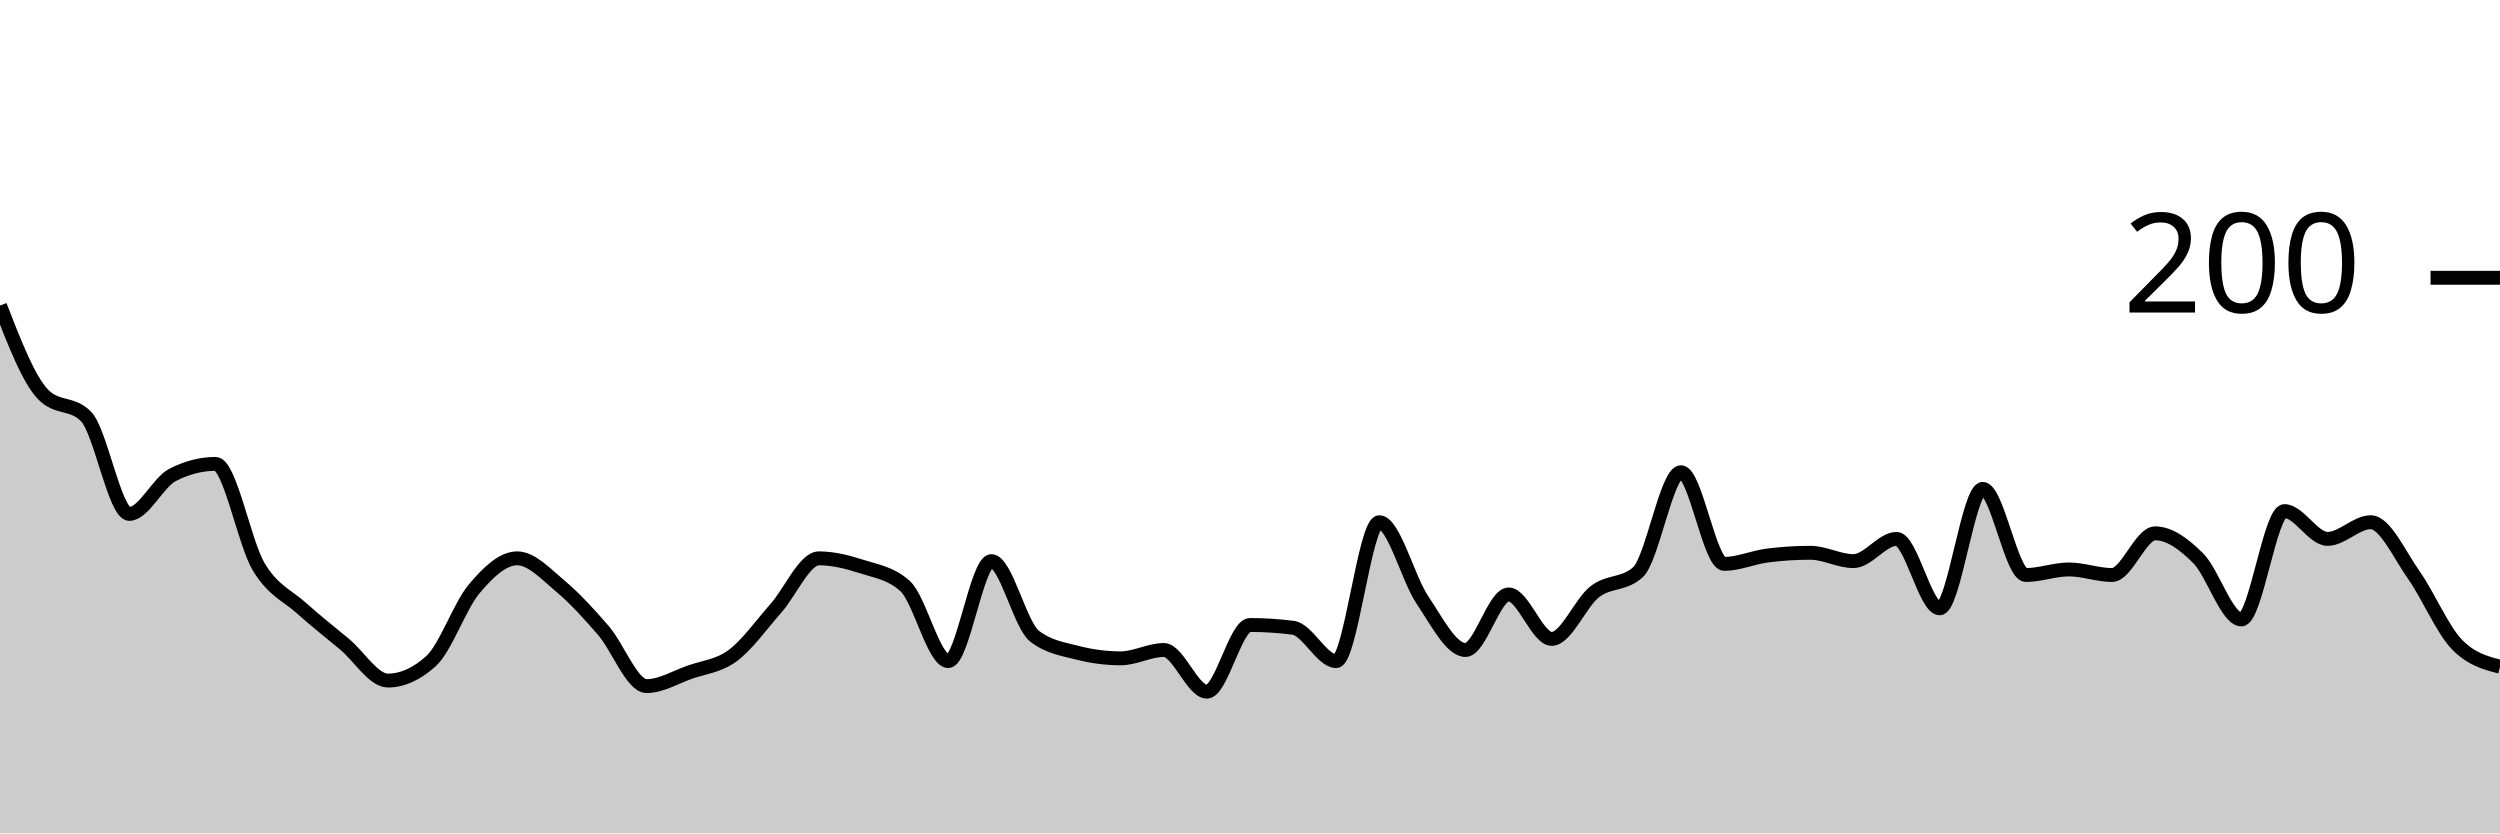
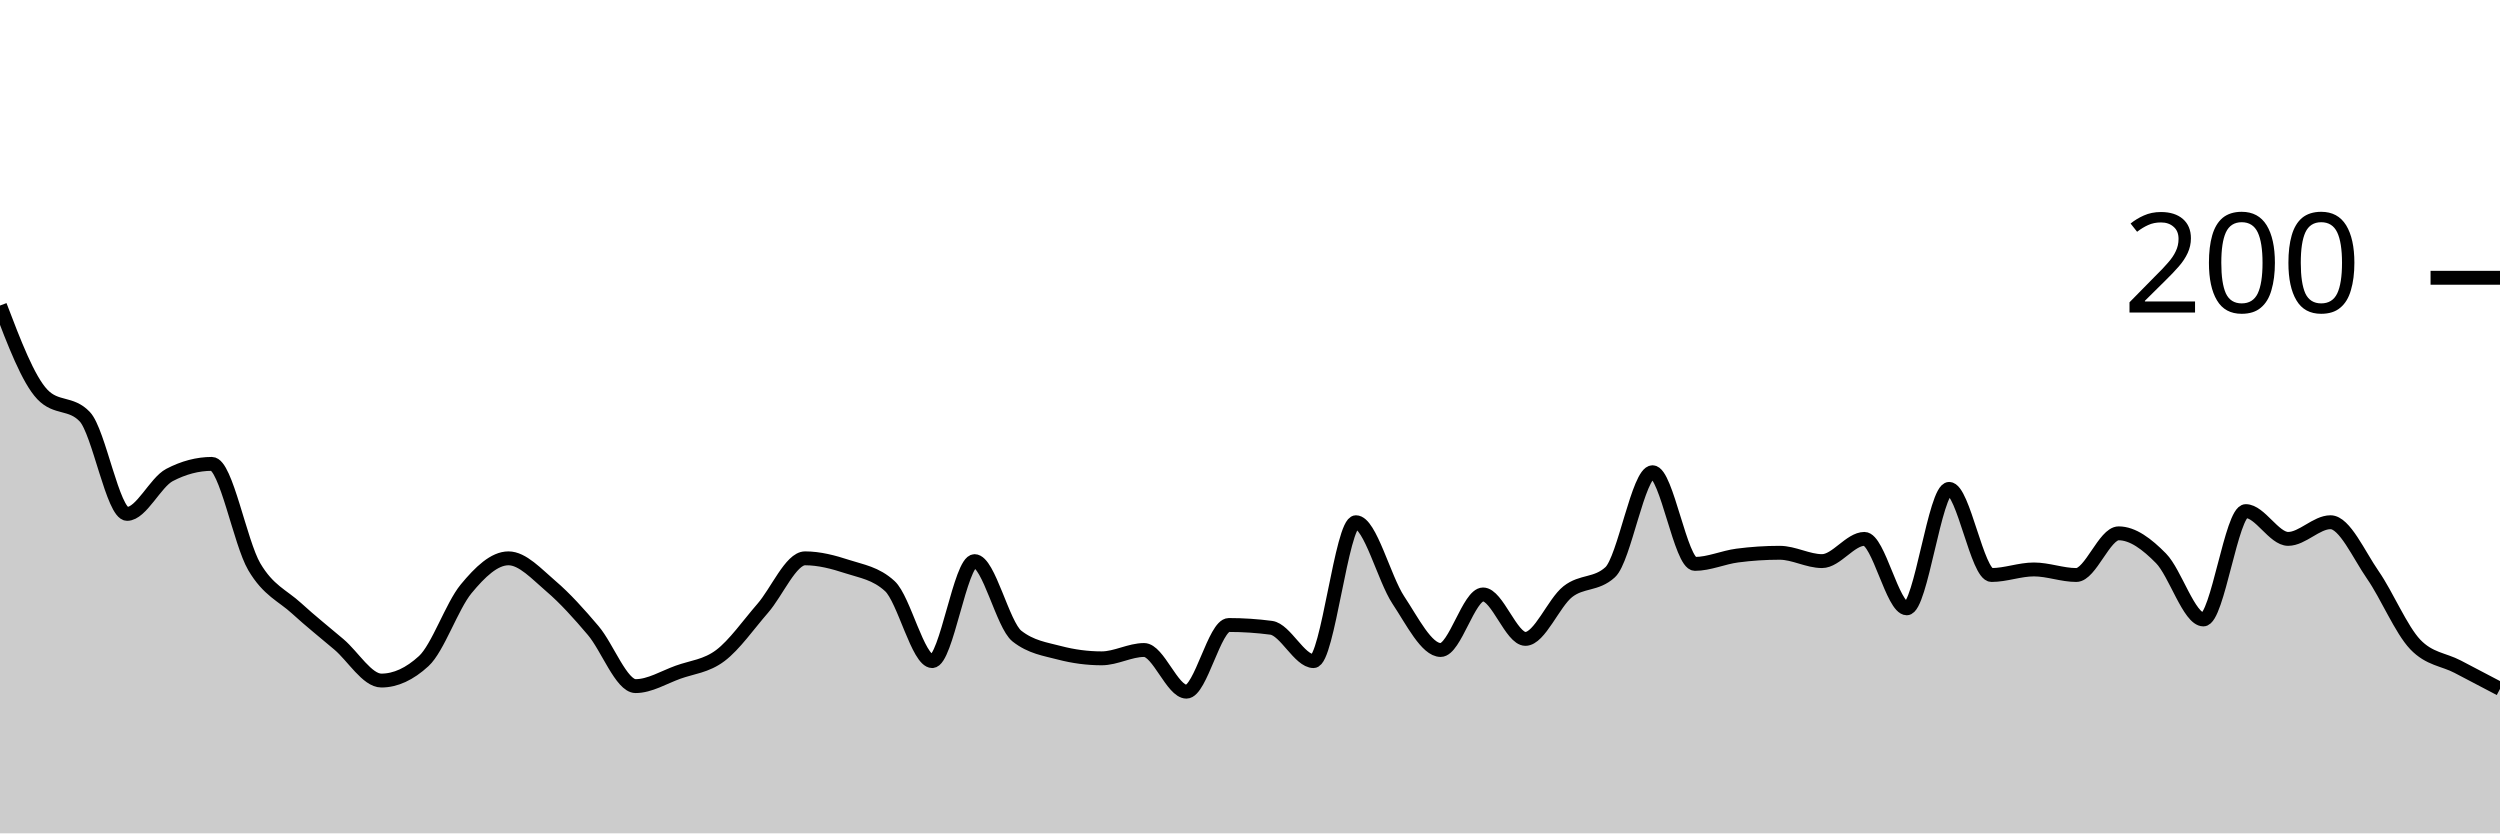
<svg xmlns="http://www.w3.org/2000/svg" viewBox="0 0 180 60">
  <g transform="translate(0,20)">
-     <path class="area" fill="rgba(0, 0, 0, 0.2)" d="M0,2C1.034,4.667,2.069,7.333,3.103,8.4C4.138,9.467,5.172,8.933,6.207,10C7.241,11.067,8.276,17,9.31,17C10.345,17,11.379,14.733,12.414,14.2C13.448,13.667,14.483,13.4,15.517,13.4C16.552,13.4,17.586,19.067,18.621,20.8C19.655,22.533,20.69,22.867,21.724,23.8C22.759,24.733,23.793,25.533,24.828,26.4C25.862,27.267,26.897,29,27.931,29C28.966,29,30,28.533,31.034,27.6C32.069,26.667,33.103,23.633,34.138,22.4C35.172,21.167,36.207,20.2,37.241,20.2C38.276,20.2,39.31,21.333,40.345,22.2C41.379,23.067,42.414,24.2,43.448,25.4C44.483,26.6,45.517,29.4,46.552,29.4C47.586,29.4,48.621,28.767,49.655,28.4C50.69,28.033,51.724,27.967,52.759,27.2C53.793,26.433,54.828,24.967,55.862,23.8C56.897,22.633,57.931,20.2,58.966,20.2C60,20.2,61.034,20.467,62.069,20.8C63.103,21.133,64.138,21.267,65.172,22.2C66.207,23.133,67.241,27.6,68.276,27.6C69.31,27.6,70.345,20.4,71.379,20.4C72.414,20.4,73.448,25,74.483,25.8C75.517,26.6,76.552,26.733,77.586,27C78.621,27.267,79.655,27.4,80.69,27.4C81.724,27.4,82.759,26.8,83.793,26.8C84.828,26.8,85.862,29.8,86.897,29.8C87.931,29.8,88.966,25,90,25C91.034,25,92.069,25.067,93.103,25.2C94.138,25.333,95.172,27.6,96.207,27.6C97.241,27.6,98.276,17.6,99.31,17.6C100.345,17.6,101.379,21.667,102.414,23.2C103.448,24.733,104.483,26.8,105.517,26.8C106.552,26.8,107.586,22.8,108.621,22.8C109.655,22.8,110.69,26,111.724,26C112.759,26,113.793,23.4,114.828,22.6C115.862,21.8,116.897,22.133,117.931,21.2C118.966,20.267,120,14,121.034,14C122.069,14,123.103,20.6,124.138,20.6C125.172,20.6,126.207,20.133,127.241,20C128.276,19.867,129.31,19.8,130.345,19.8C131.379,19.8,132.414,20.4,133.448,20.4C134.483,20.4,135.517,18.8,136.552,18.8C137.586,18.8,138.621,23.8,139.655,23.8C140.69,23.8,141.724,15.2,142.759,15.2C143.793,15.2,144.828,21.4,145.862,21.4C146.897,21.4,147.931,21,148.966,21C150,21,151.034,21.4,152.069,21.4C153.103,21.4,154.138,18.4,155.172,18.4C156.207,18.4,157.241,19.167,158.276,20.2C159.31,21.233,160.345,24.6,161.379,24.6C162.414,24.6,163.448,16.8,164.483,16.8C165.517,16.8,166.552,18.8,167.586,18.8C168.621,18.8,169.655,17.6,170.69,17.6C171.724,17.6,172.759,19.933,173.793,21.4C174.828,22.867,175.862,25.333,176.897,26.4C177.931,27.467,178.966,27.733,180,28L180,40C178.966,40,177.931,40,176.897,40C175.862,40,174.828,40,173.793,40C172.759,40,171.724,40,170.69,40C169.655,40,168.621,40,167.586,40C166.552,40,165.517,40,164.483,40C163.448,40,162.414,40,161.379,40C160.345,40,159.31,40,158.276,40C157.241,40,156.207,40,155.172,40C154.138,40,153.103,40,152.069,40C151.034,40,150,40,148.966,40C147.931,40,146.897,40,145.862,40C144.828,40,143.793,40,142.759,40C141.724,40,140.69,40,139.655,40C138.621,40,137.586,40,136.552,40C135.517,40,134.483,40,133.448,40C132.414,40,131.379,40,130.345,40C129.31,40,128.276,40,127.241,40C126.207,40,125.172,40,124.138,40C123.103,40,122.069,40,121.034,40C120,40,118.966,40,117.931,40C116.897,40,115.862,40,114.828,40C113.793,40,112.759,40,111.724,40C110.69,40,109.655,40,108.621,40C107.586,40,106.552,40,105.517,40C104.483,40,103.448,40,102.414,40C101.379,40,100.345,40,99.31,40C98.276,40,97.241,40,96.207,40C95.172,40,94.138,40,93.103,40C92.069,40,91.034,40,90,40C88.966,40,87.931,40,86.897,40C85.862,40,84.828,40,83.793,40C82.759,40,81.724,40,80.69,40C79.655,40,78.621,40,77.586,40C76.552,40,75.517,40,74.483,40C73.448,40,72.414,40,71.379,40C70.345,40,69.31,40,68.276,40C67.241,40,66.207,40,65.172,40C64.138,40,63.103,40,62.069,40C61.034,40,60,40,58.966,40C57.931,40,56.897,40,55.862,40C54.828,40,53.793,40,52.759,40C51.724,40,50.69,40,49.655,40C48.621,40,47.586,40,46.552,40C45.517,40,44.483,40,43.448,40C42.414,40,41.379,40,40.345,40C39.31,40,38.276,40,37.241,40C36.207,40,35.172,40,34.138,40C33.103,40,32.069,40,31.034,40C30,40,28.966,40,27.931,40C26.897,40,25.862,40,24.828,40C23.793,40,22.759,40,21.724,40C20.69,40,19.655,40,18.621,40C17.586,40,16.552,40,15.517,40C14.483,40,13.448,40,12.414,40C11.379,40,10.345,40,9.31,40C8.276,40,7.241,40,6.207,40C5.172,40,4.138,40,3.103,40C2.069,40,1.034,40,0,40Z" />
-     <path class="line" stroke="black" fill="none" d="M0,2C1.034,4.667,2.069,7.333,3.103,8.4C4.138,9.467,5.172,8.933,6.207,10C7.241,11.067,8.276,17,9.31,17C10.345,17,11.379,14.733,12.414,14.2C13.448,13.667,14.483,13.4,15.517,13.4C16.552,13.4,17.586,19.067,18.621,20.8C19.655,22.533,20.69,22.867,21.724,23.8C22.759,24.733,23.793,25.533,24.828,26.4C25.862,27.267,26.897,29,27.931,29C28.966,29,30,28.533,31.034,27.6C32.069,26.667,33.103,23.633,34.138,22.4C35.172,21.167,36.207,20.2,37.241,20.2C38.276,20.2,39.31,21.333,40.345,22.2C41.379,23.067,42.414,24.2,43.448,25.4C44.483,26.6,45.517,29.4,46.552,29.4C47.586,29.4,48.621,28.767,49.655,28.4C50.69,28.033,51.724,27.967,52.759,27.2C53.793,26.433,54.828,24.967,55.862,23.8C56.897,22.633,57.931,20.2,58.966,20.2C60,20.2,61.034,20.467,62.069,20.8C63.103,21.133,64.138,21.267,65.172,22.2C66.207,23.133,67.241,27.6,68.276,27.6C69.31,27.6,70.345,20.4,71.379,20.4C72.414,20.4,73.448,25,74.483,25.8C75.517,26.6,76.552,26.733,77.586,27C78.621,27.267,79.655,27.4,80.69,27.4C81.724,27.4,82.759,26.8,83.793,26.8C84.828,26.8,85.862,29.8,86.897,29.8C87.931,29.8,88.966,25,90,25C91.034,25,92.069,25.067,93.103,25.2C94.138,25.333,95.172,27.6,96.207,27.6C97.241,27.6,98.276,17.6,99.31,17.6C100.345,17.6,101.379,21.667,102.414,23.2C103.448,24.733,104.483,26.8,105.517,26.8C106.552,26.8,107.586,22.8,108.621,22.8C109.655,22.8,110.69,26,111.724,26C112.759,26,113.793,23.4,114.828,22.6C115.862,21.8,116.897,22.133,117.931,21.2C118.966,20.267,120,14,121.034,14C122.069,14,123.103,20.6,124.138,20.6C125.172,20.6,126.207,20.133,127.241,20C128.276,19.867,129.31,19.8,130.345,19.8C131.379,19.8,132.414,20.4,133.448,20.4C134.483,20.4,135.517,18.8,136.552,18.8C137.586,18.8,138.621,23.8,139.655,23.8C140.69,23.8,141.724,15.2,142.759,15.2C143.793,15.2,144.828,21.4,145.862,21.4C146.897,21.4,147.931,21,148.966,21C150,21,151.034,21.4,152.069,21.4C153.103,21.4,154.138,18.4,155.172,18.4C156.207,18.4,157.241,19.167,158.276,20.2C159.31,21.233,160.345,24.6,161.379,24.6C162.414,24.6,163.448,16.8,164.483,16.8C165.517,16.8,166.552,18.8,167.586,18.8C168.621,18.8,169.655,17.6,170.69,17.6C171.724,17.6,172.759,19.933,173.793,21.4C174.828,22.867,175.862,25.333,176.897,26.4C177.931,27.467,178.966,27.733,180,28" />
+     <path class="area" fill="rgba(0, 0, 0, 0.2)" d="M0,2C1.017,4.667,2.034,7.333,3.051,8.4C4.068,9.467,5.085,8.933,6.102,10C7.119,11.067,8.136,17,9.153,17C10.169,17,11.186,14.733,12.203,14.2C13.22,13.667,14.237,13.4,15.254,13.4C16.271,13.4,17.288,19.067,18.305,20.8C19.322,22.533,20.339,22.867,21.356,23.8C22.373,24.733,23.39,25.533,24.407,26.4C25.424,27.267,26.441,29,27.458,29C28.475,29,29.492,28.533,30.508,27.6C31.525,26.667,32.542,23.633,33.559,22.4C34.576,21.167,35.593,20.2,36.61,20.2C37.627,20.2,38.644,21.333,39.661,22.2C40.678,23.067,41.695,24.2,42.712,25.4C43.729,26.6,44.746,29.4,45.763,29.4C46.78,29.4,47.797,28.767,48.814,28.4C49.831,28.033,50.847,27.967,51.864,27.2C52.881,26.433,53.898,24.967,54.915,23.8C55.932,22.633,56.949,20.2,57.966,20.2C58.983,20.2,60,20.467,61.017,20.8C62.034,21.133,63.051,21.267,64.068,22.2C65.085,23.133,66.102,27.6,67.119,27.6C68.136,27.6,69.153,20.4,70.169,20.4C71.186,20.4,72.203,25,73.22,25.8C74.237,26.6,75.254,26.733,76.271,27C77.288,27.267,78.305,27.4,79.322,27.4C80.339,27.4,81.356,26.8,82.373,26.8C83.39,26.8,84.407,29.8,85.424,29.8C86.441,29.8,87.458,25,88.475,25C89.492,25,90.508,25.067,91.525,25.2C92.542,25.333,93.559,27.6,94.576,27.6C95.593,27.6,96.61,17.6,97.627,17.6C98.644,17.6,99.661,21.667,100.678,23.2C101.695,24.733,102.712,26.8,103.729,26.8C104.746,26.8,105.763,22.8,106.78,22.8C107.797,22.8,108.814,26,109.831,26C110.847,26,111.864,23.4,112.881,22.6C113.898,21.8,114.915,22.133,115.932,21.2C116.949,20.267,117.966,14,118.983,14C120,14,121.017,20.6,122.034,20.6C123.051,20.6,124.068,20.133,125.085,20C126.102,19.867,127.119,19.8,128.136,19.8C129.153,19.8,130.169,20.4,131.186,20.4C132.203,20.4,133.22,18.8,134.237,18.8C135.254,18.8,136.271,23.8,137.288,23.8C138.305,23.8,139.322,15.2,140.339,15.2C141.356,15.2,142.373,21.4,143.39,21.4C144.407,21.4,145.424,21,146.441,21C147.458,21,148.475,21.4,149.492,21.4C150.508,21.4,151.525,18.4,152.542,18.4C153.559,18.4,154.576,19.167,155.593,20.2C156.61,21.233,157.627,24.6,158.644,24.6C159.661,24.6,160.678,16.8,161.695,16.8C162.712,16.8,163.729,18.8,164.746,18.8C165.763,18.8,166.78,17.6,167.797,17.6C168.814,17.6,169.831,19.933,170.847,21.4C171.864,22.867,172.881,25.333,173.898,26.4C174.915,27.467,175.932,27.467,176.949,28C177.966,28.533,178.983,29.067,180,29.6L180,40C178.983,40,177.966,40,176.949,40C175.932,40,174.915,40,173.898,40C172.881,40,171.864,40,170.847,40C169.831,40,168.814,40,167.797,40C166.78,40,165.763,40,164.746,40C163.729,40,162.712,40,161.695,40C160.678,40,159.661,40,158.644,40C157.627,40,156.61,40,155.593,40C154.576,40,153.559,40,152.542,40C151.525,40,150.508,40,149.492,40C148.475,40,147.458,40,146.441,40C145.424,40,144.407,40,143.39,40C142.373,40,141.356,40,140.339,40C139.322,40,138.305,40,137.288,40C136.271,40,135.254,40,134.237,40C133.22,40,132.203,40,131.186,40C130.169,40,129.153,40,128.136,40C127.119,40,126.102,40,125.085,40C124.068,40,123.051,40,122.034,40C121.017,40,120,40,118.983,40C117.966,40,116.949,40,115.932,40C114.915,40,113.898,40,112.881,40C111.864,40,110.847,40,109.831,40C108.814,40,107.797,40,106.78,40C105.763,40,104.746,40,103.729,40C102.712,40,101.695,40,100.678,40C99.661,40,98.644,40,97.627,40C96.61,40,95.593,40,94.576,40C93.559,40,92.542,40,91.525,40C90.508,40,89.492,40,88.475,40C87.458,40,86.441,40,85.424,40C84.407,40,83.39,40,82.373,40C81.356,40,80.339,40,79.322,40C78.305,40,77.288,40,76.271,40C75.254,40,74.237,40,73.22,40C72.203,40,71.186,40,70.169,40C69.153,40,68.136,40,67.119,40C66.102,40,65.085,40,64.068,40C63.051,40,62.034,40,61.017,40C60,40,58.983,40,57.966,40C56.949,40,55.932,40,54.915,40C53.898,40,52.881,40,51.864,40C50.847,40,49.831,40,48.814,40C47.797,40,46.78,40,45.763,40C44.746,40,43.729,40,42.712,40C41.695,40,40.678,40,39.661,40C38.644,40,37.627,40,36.61,40C35.593,40,34.576,40,33.559,40C32.542,40,31.525,40,30.508,40C29.492,40,28.475,40,27.458,40C26.441,40,25.424,40,24.407,40C23.39,40,22.373,40,21.356,40C20.339,40,19.322,40,18.305,40C17.288,40,16.271,40,15.254,40C14.237,40,13.22,40,12.203,40C11.186,40,10.169,40,9.153,40C8.136,40,7.119,40,6.102,40C5.085,40,4.068,40,3.051,40C2.034,40,1.017,40,0,40Z" />
+     <path class="line" stroke="black" fill="none" d="M0,2C1.017,4.667,2.034,7.333,3.051,8.4C4.068,9.467,5.085,8.933,6.102,10C7.119,11.067,8.136,17,9.153,17C10.169,17,11.186,14.733,12.203,14.2C13.22,13.667,14.237,13.4,15.254,13.4C16.271,13.4,17.288,19.067,18.305,20.8C19.322,22.533,20.339,22.867,21.356,23.8C22.373,24.733,23.39,25.533,24.407,26.4C25.424,27.267,26.441,29,27.458,29C28.475,29,29.492,28.533,30.508,27.6C31.525,26.667,32.542,23.633,33.559,22.4C34.576,21.167,35.593,20.2,36.61,20.2C37.627,20.2,38.644,21.333,39.661,22.2C40.678,23.067,41.695,24.2,42.712,25.4C43.729,26.6,44.746,29.4,45.763,29.4C46.78,29.4,47.797,28.767,48.814,28.4C49.831,28.033,50.847,27.967,51.864,27.2C52.881,26.433,53.898,24.967,54.915,23.8C55.932,22.633,56.949,20.2,57.966,20.2C58.983,20.2,60,20.467,61.017,20.8C62.034,21.133,63.051,21.267,64.068,22.2C65.085,23.133,66.102,27.6,67.119,27.6C68.136,27.6,69.153,20.4,70.169,20.4C71.186,20.4,72.203,25,73.22,25.8C74.237,26.6,75.254,26.733,76.271,27C77.288,27.267,78.305,27.4,79.322,27.4C80.339,27.4,81.356,26.8,82.373,26.8C83.39,26.8,84.407,29.8,85.424,29.8C86.441,29.8,87.458,25,88.475,25C89.492,25,90.508,25.067,91.525,25.2C92.542,25.333,93.559,27.6,94.576,27.6C95.593,27.6,96.61,17.6,97.627,17.6C98.644,17.6,99.661,21.667,100.678,23.2C101.695,24.733,102.712,26.8,103.729,26.8C104.746,26.8,105.763,22.8,106.78,22.8C107.797,22.8,108.814,26,109.831,26C110.847,26,111.864,23.4,112.881,22.6C113.898,21.8,114.915,22.133,115.932,21.2C116.949,20.267,117.966,14,118.983,14C120,14,121.017,20.6,122.034,20.6C123.051,20.6,124.068,20.133,125.085,20C126.102,19.867,127.119,19.8,128.136,19.8C129.153,19.8,130.169,20.4,131.186,20.4C132.203,20.4,133.22,18.8,134.237,18.8C135.254,18.8,136.271,23.8,137.288,23.8C138.305,23.8,139.322,15.2,140.339,15.2C141.356,15.2,142.373,21.4,143.39,21.4C144.407,21.4,145.424,21,146.441,21C147.458,21,148.475,21.4,149.492,21.4C150.508,21.4,151.525,18.4,152.542,18.4C153.559,18.4,154.576,19.167,155.593,20.2C156.61,21.233,157.627,24.6,158.644,24.6C159.661,24.6,160.678,16.8,161.695,16.8C162.712,16.8,163.729,18.8,164.746,18.8C165.763,18.8,166.78,17.6,167.797,17.6C168.814,17.6,169.831,19.933,170.847,21.4C171.864,22.867,172.881,25.333,173.898,26.4C174.915,27.467,175.932,27.467,176.949,28C177.966,28.533,178.983,29.067,180,29.6" />
    <path class="axis-ceiling" stroke-width="1" stroke="black" fill="none" d="M175,0L180,0" />
    <text class="axis-ceiling-label" font-family="sans-serif" text-anchor="end" font-size="10px" x="170" y="2.5">200</text>
  </g>
</svg>
